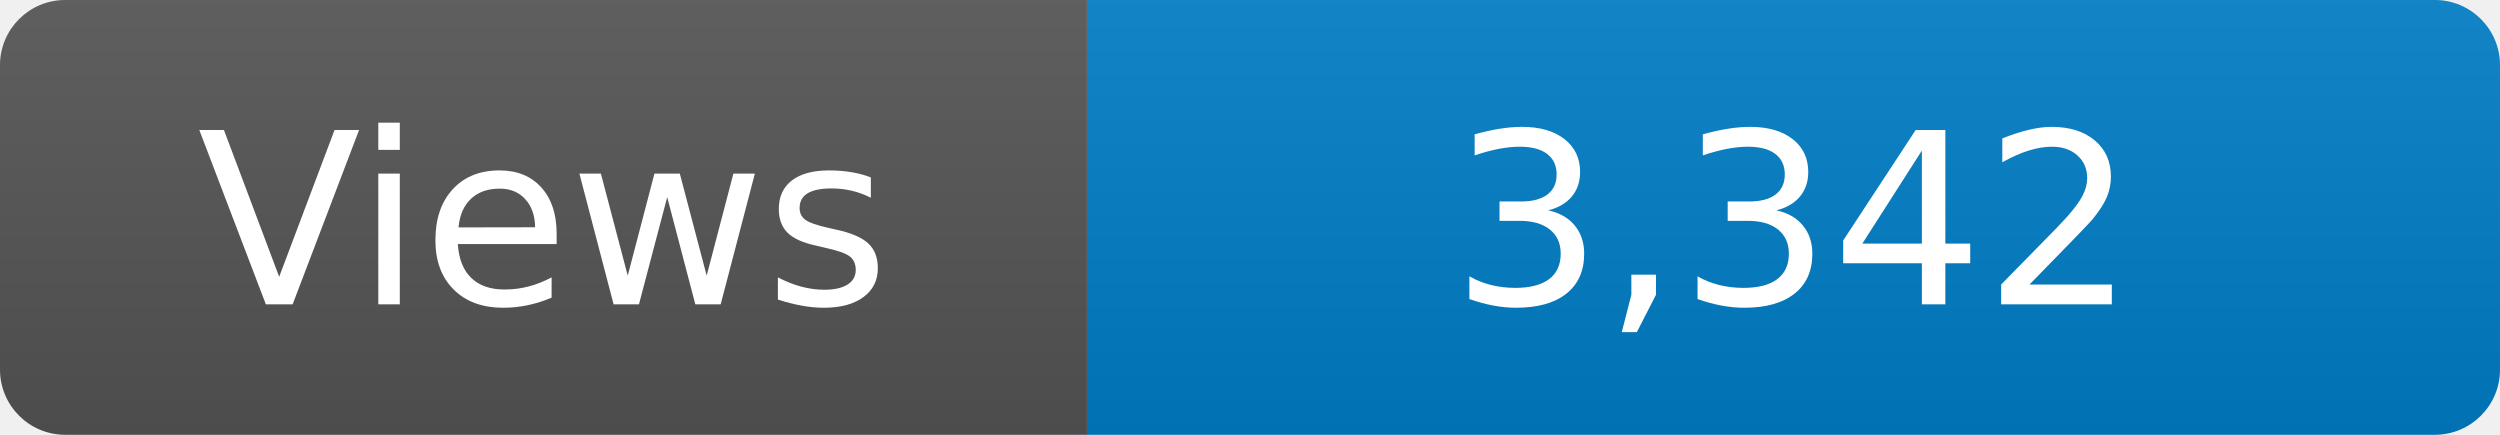
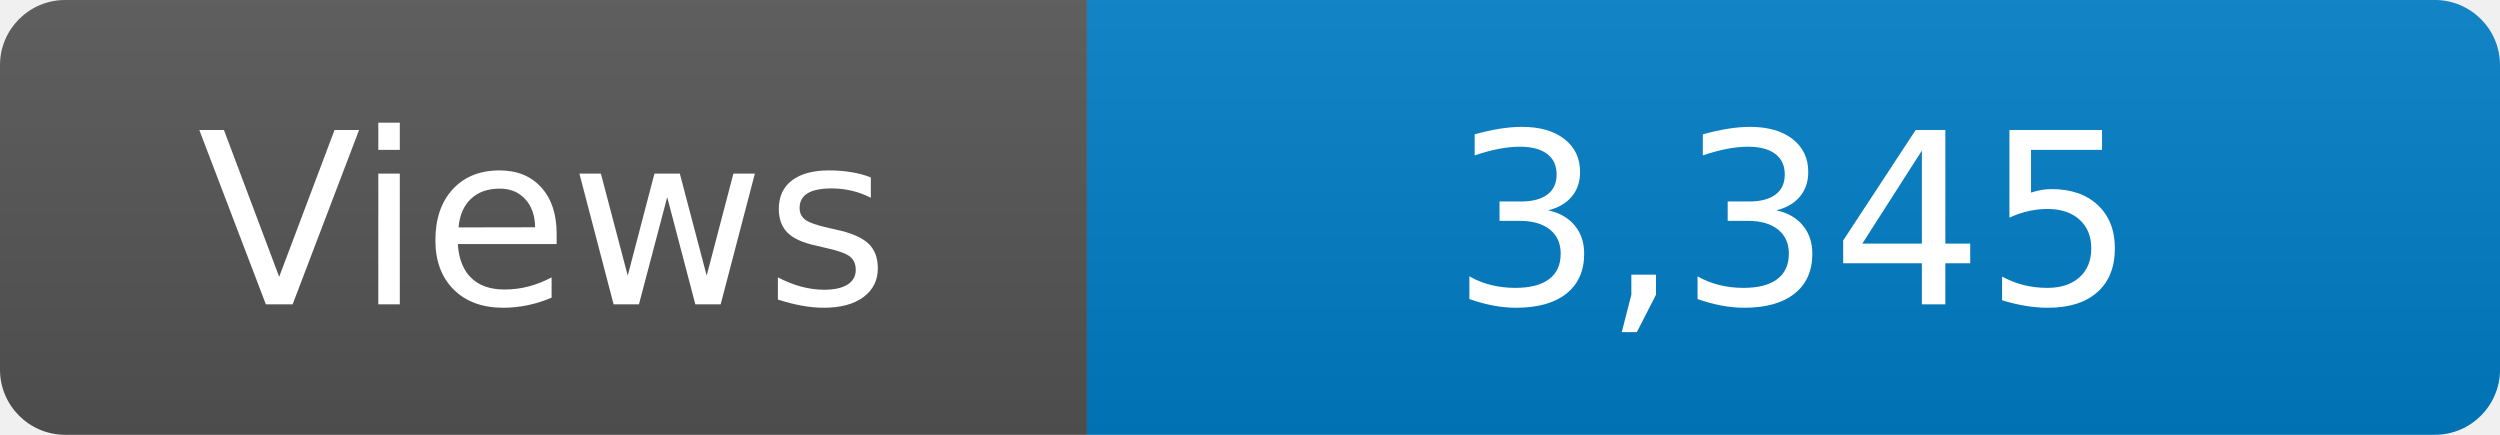
<svg xmlns="http://www.w3.org/2000/svg" width="115" height="20" role="img" aria-label="Maintained?: yes">
  <linearGradient id="s" x2="0" y2="100%">
    <stop offset="0" stop-color="#bbb" stop-opacity=".1" />
    <stop offset="1" stop-opacity=".1" />
  </linearGradient>
  <clipPath id="r">
    <rect width="115" height="20" rx="3" fill="#fff" />
  </clipPath>
  <g clip-path="url(#r)">
    <rect width="50" height="20" fill="#555" />
    <rect x="50" width="160" height="20" fill="#007ec6" />
    <rect width="115" height="20" fill="url(#s)" />
  </g>
  <g fill="#fff" text-anchor="middle" font-family="Verdana,Geneva,DejaVu Sans,sans-serif" font-size="110">
    <text x="250" y="140" transform="scale(.1)" fill="#fff">Views</text>
-     <text x="825" y="140" transform="scale(.1)" fill="#fff">3,342</text>
+     <text x="825" y="140" transform="scale(.1)" fill="#fff">3,345</text>
  </g>
</svg>
